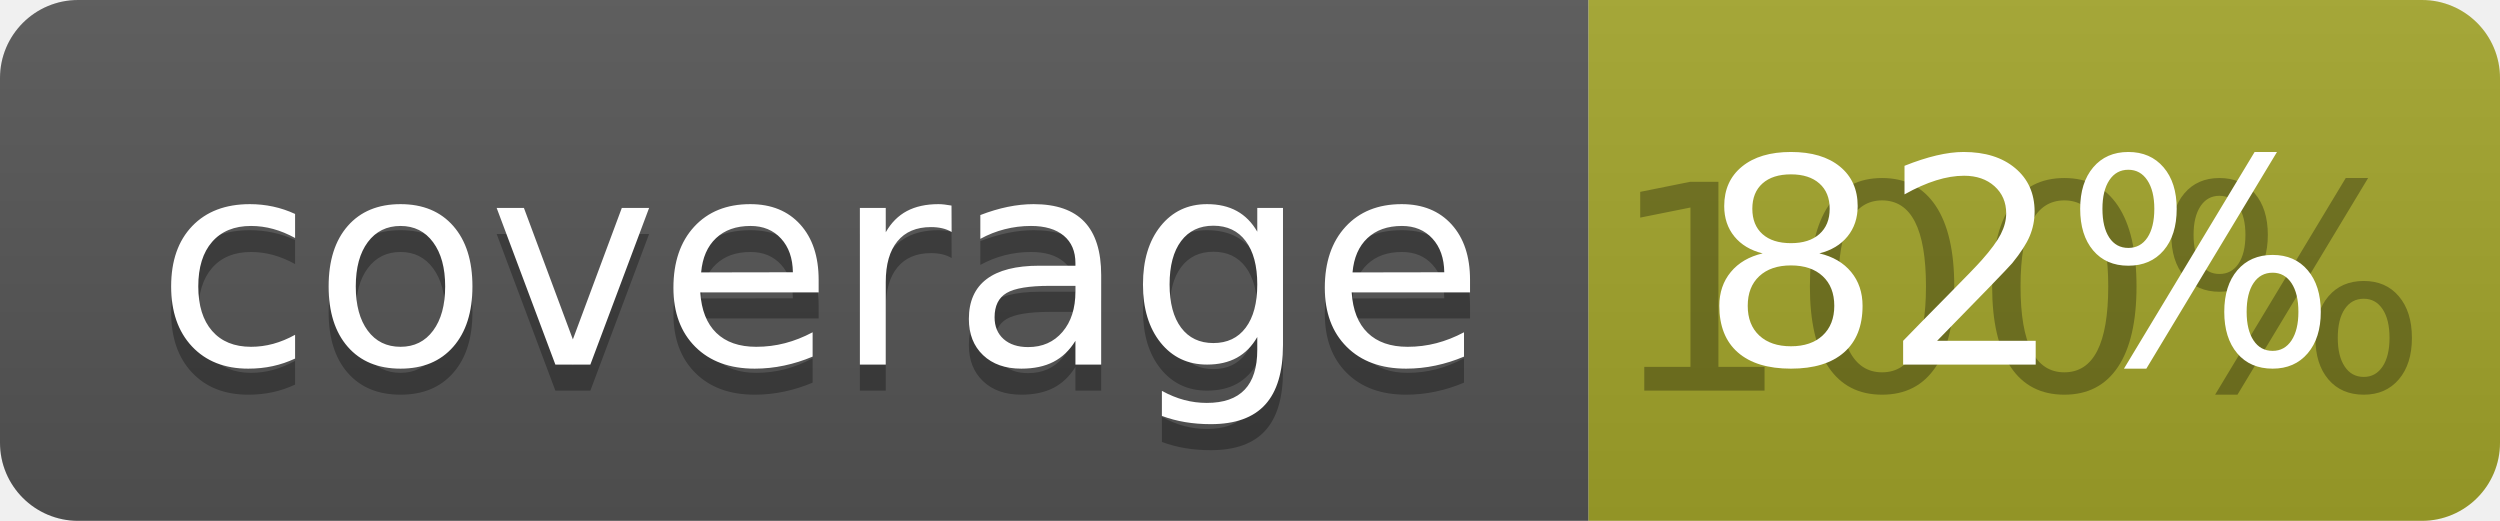
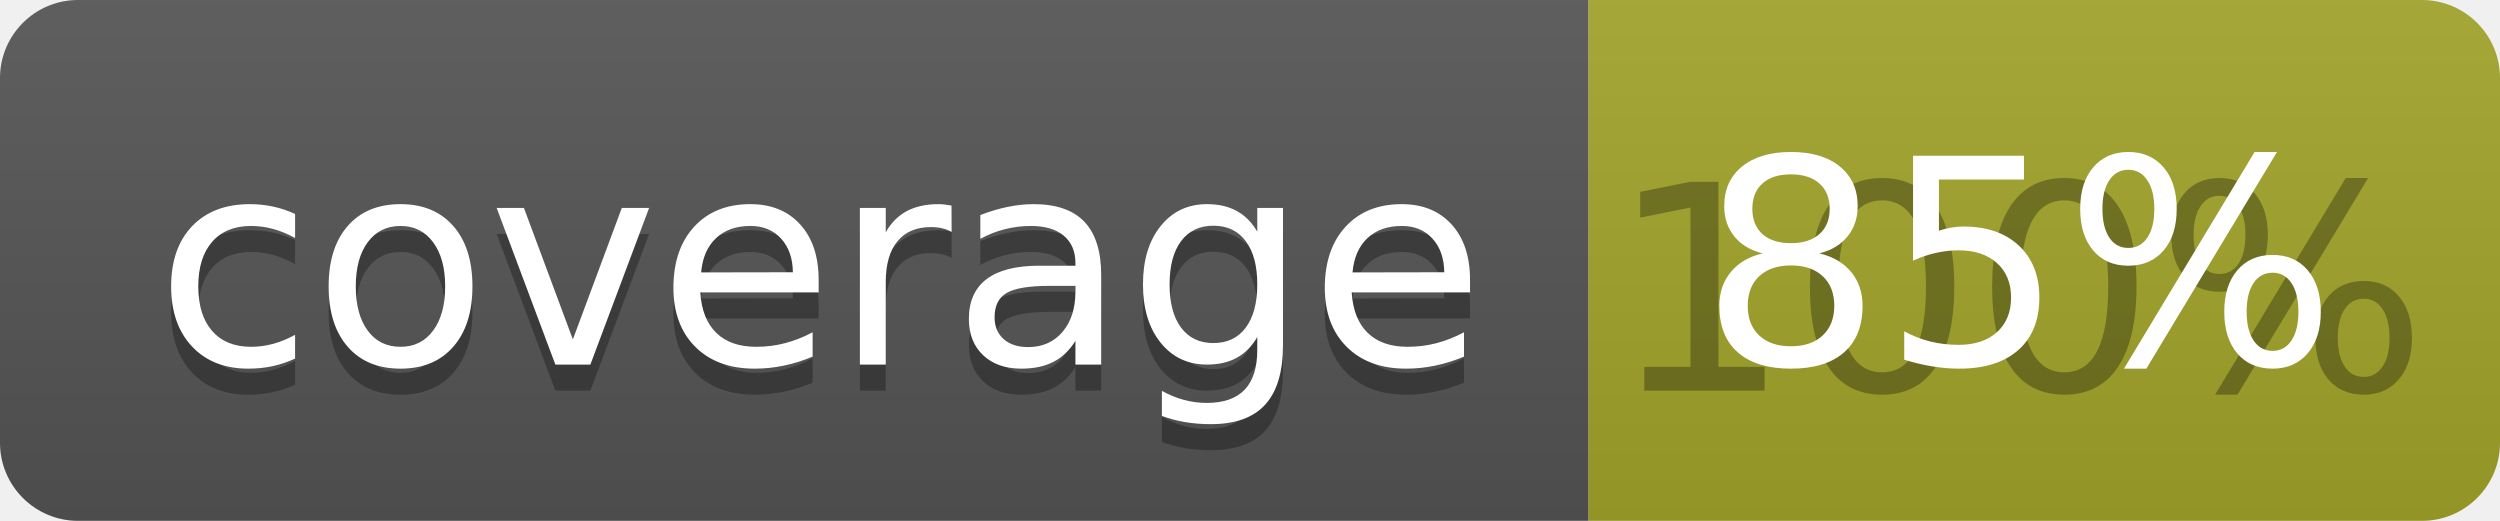
<svg xmlns="http://www.w3.org/2000/svg" width="96" height="20">
  <linearGradient id="b" x2="0" y2="100%">
    <stop offset="0" stop-color="#bbb" stop-opacity=".1" />
    <stop offset="1" stop-opacity=".1" />
  </linearGradient>
  <clipPath id="a">
    <rect width="96" height="20" rx="3" fill="#fff" />
  </clipPath>
  <g clip-path="url(#a)">
    <path fill="#555" d="M0 0h61v20H0z" />
    <path fill="#A3A52A" d="M61 0h35v20H61z" />
    <path fill="url(#b)" d="M0 0h96v20H0z" />
  </g>
  <g fill="#fff" text-anchor="middle" font-family="DejaVu Sans,Verdana,Geneva,sans-serif" font-size="110">
    <text x="315" y="150" fill="#010101" fill-opacity=".3" transform="scale(.1)" textLength="510">coverage</text>
    <text x="315" y="140" transform="scale(.1)" textLength="510">coverage</text>
    <text x="775" y="150" fill="#010101" fill-opacity=".3" transform="scale(.1)" textLength="250">100%</text>
-     <text x="775" y="140" transform="scale(.1)" textLength="250">82%</text>
+     <text x="775" y="140" transform="scale(.1)" textLength="250">85%</text>
  </g>
</svg>
